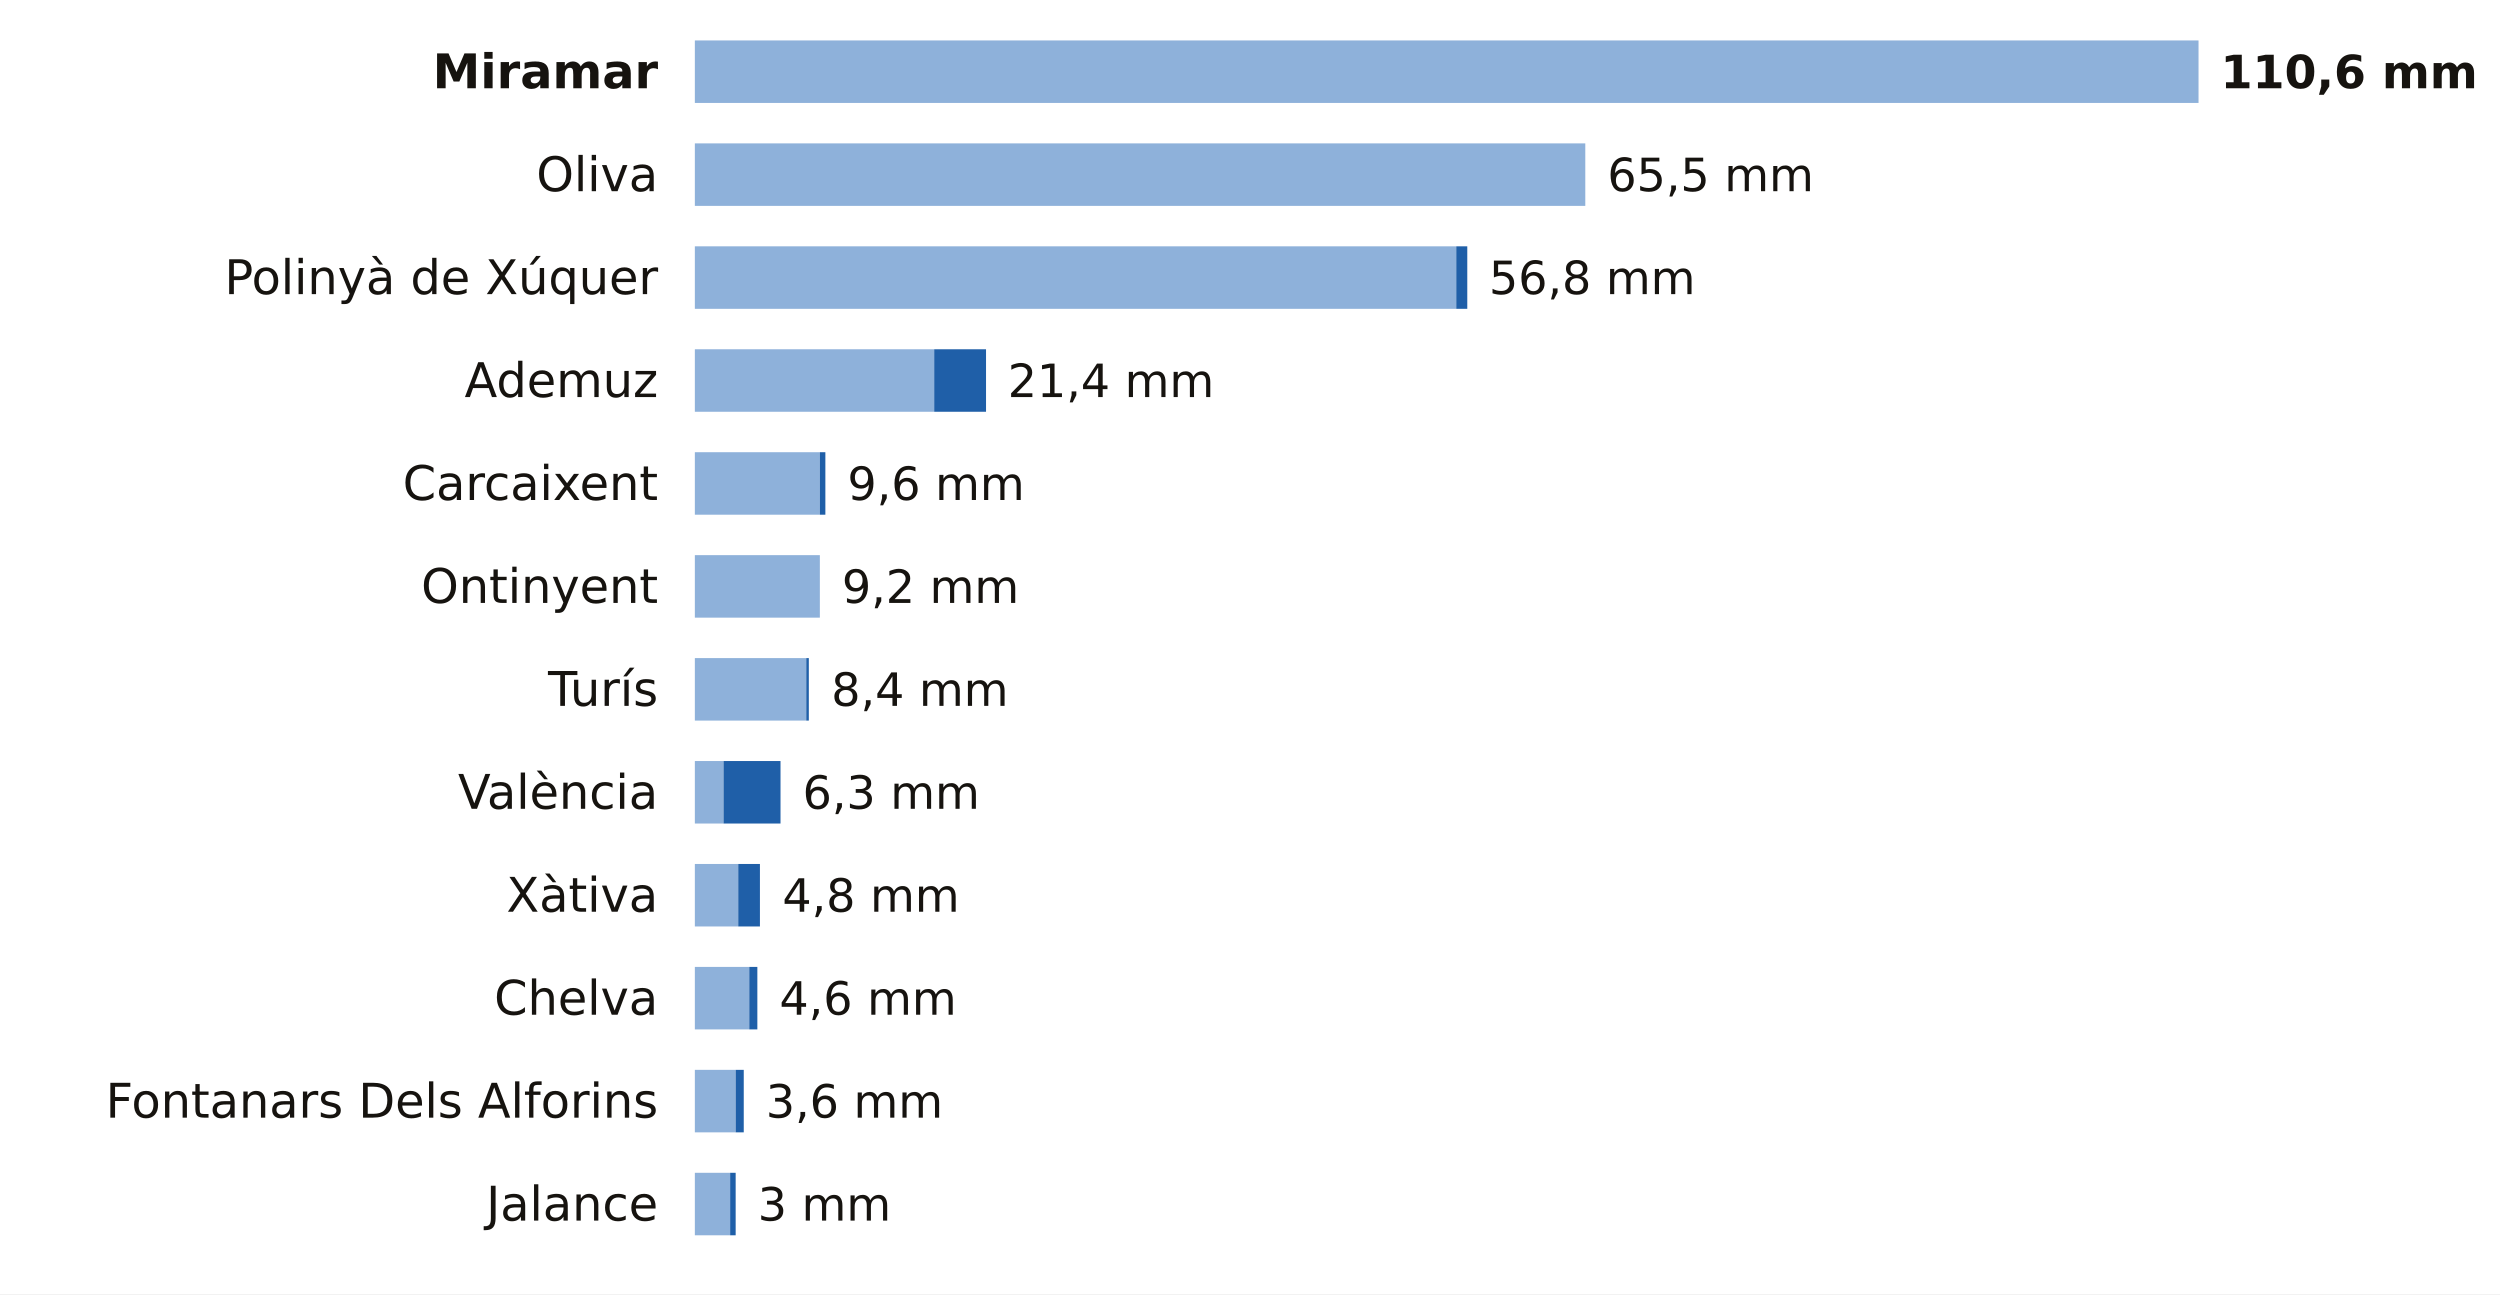
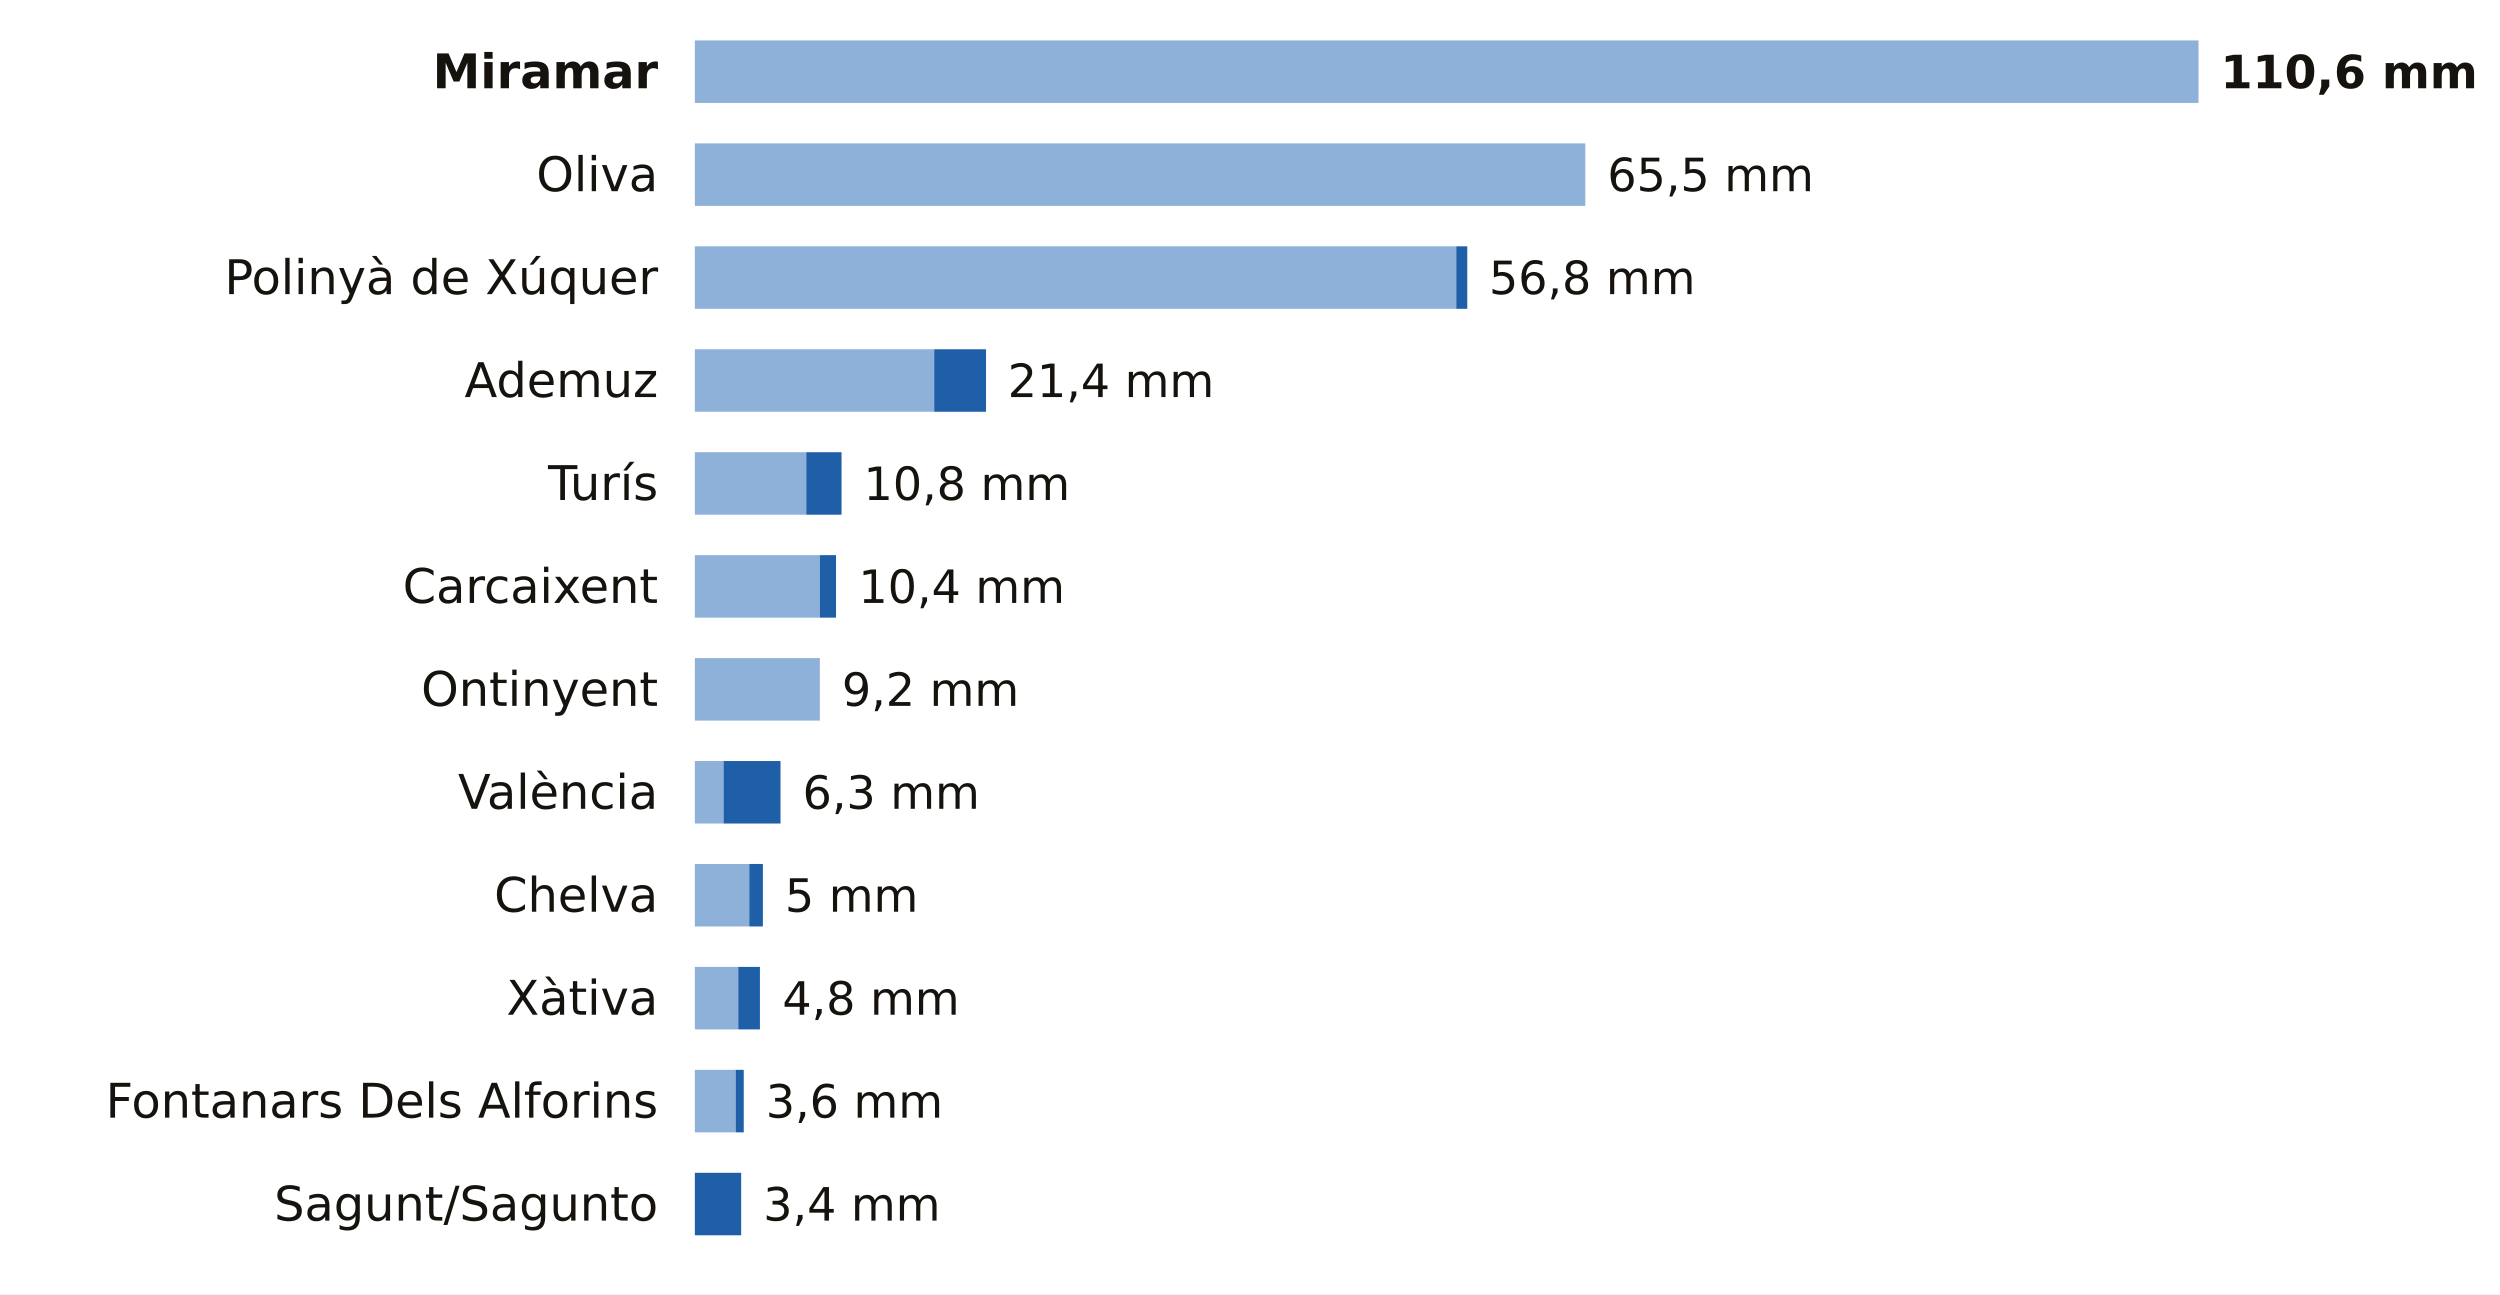
<svg xmlns="http://www.w3.org/2000/svg" viewBox="0 0 680 352" width="680" height="352" role="img" aria-label="La lluvia de los últimos 7 días en las estaciones de AEMET de Valencia">
  <rect width="680" height="352" fill="#FFFFFF" />
  <text x="179.0" y="24.0" font-size="13" fill="#16130F" text-anchor="end" font-weight="600" font-family="Public Sans, DejaVu Sans, Arial, sans-serif">Miramar</text>
  <rect x="189" y="11" width="409.0" height="17" fill="#8EB1DA" />
  <text x="604.0" y="24.0" font-size="12.5" fill="#16130F" text-anchor="start" font-weight="700" font-family="Public Sans, DejaVu Sans, Arial, sans-serif">110,6 mm</text>
  <text x="179.0" y="52.0" font-size="13" fill="#16130F" text-anchor="end" font-weight="400" font-family="Public Sans, DejaVu Sans, Arial, sans-serif">Oliva</text>
  <rect x="189" y="39" width="242.2" height="17" fill="#8EB1DA" />
  <text x="437.2" y="52.0" font-size="12.5" fill="#16130F" text-anchor="start" font-weight="500" font-family="Public Sans, DejaVu Sans, Arial, sans-serif">65,5 mm</text>
  <text x="179.0" y="80.0" font-size="13" fill="#16130F" text-anchor="end" font-weight="400" font-family="Public Sans, DejaVu Sans, Arial, sans-serif">Polinyà de Xúquer</text>
  <rect x="189" y="67" width="207.1" height="17" fill="#8EB1DA" />
  <rect x="396.1" y="67" width="3.0" height="17" fill="#1F5FA8" />
  <text x="405.0" y="80.0" font-size="12.5" fill="#16130F" text-anchor="start" font-weight="500" font-family="Public Sans, DejaVu Sans, Arial, sans-serif">56,8 mm</text>
  <text x="179.0" y="108.0" font-size="13" fill="#16130F" text-anchor="end" font-weight="400" font-family="Public Sans, DejaVu Sans, Arial, sans-serif">Ademuz</text>
  <rect x="189" y="95" width="65.1" height="17" fill="#8EB1DA" />
  <rect x="254.1" y="95" width="14.1" height="17" fill="#1F5FA8" />
  <text x="274.1" y="108.0" font-size="12.5" fill="#16130F" text-anchor="start" font-weight="500" font-family="Public Sans, DejaVu Sans, Arial, sans-serif">21,4 mm</text>
-   <text x="179.0" y="136.0" font-size="13" fill="#16130F" text-anchor="end" font-weight="400" font-family="Public Sans, DejaVu Sans, Arial, sans-serif">Carcaixent</text>
-   <rect x="189" y="123" width="34.0" height="17" fill="#8EB1DA" />
-   <rect x="223.0" y="123" width="1.5" height="17" fill="#1F5FA8" />
-   <text x="230.5" y="136.0" font-size="12.5" fill="#16130F" text-anchor="start" font-weight="500" font-family="Public Sans, DejaVu Sans, Arial, sans-serif">9,6 mm</text>
-   <text x="179.0" y="164.0" font-size="13" fill="#16130F" text-anchor="end" font-weight="400" font-family="Public Sans, DejaVu Sans, Arial, sans-serif">Ontinyent</text>
+   <text x="179.0" y="136.0" font-size="13" fill="#16130F" text-anchor="end" font-weight="400" font-family="Public Sans, DejaVu Sans, Arial, sans-serif">Turís</text>
+   <rect x="189" y="123" width="30.3" height="17" fill="#8EB1DA" />
+   <rect x="219.3" y="123" width="9.6" height="17" fill="#1F5FA8" />
+   <text x="234.9" y="136.0" font-size="12.5" fill="#16130F" text-anchor="start" font-weight="500" font-family="Public Sans, DejaVu Sans, Arial, sans-serif">10,8 mm</text>
+   <text x="179.0" y="164.0" font-size="13" fill="#16130F" text-anchor="end" font-weight="400" font-family="Public Sans, DejaVu Sans, Arial, sans-serif">Carcaixent</text>
  <rect x="189" y="151" width="34.0" height="17" fill="#8EB1DA" />
-   <text x="229.0" y="164.0" font-size="12.5" fill="#16130F" text-anchor="start" font-weight="500" font-family="Public Sans, DejaVu Sans, Arial, sans-serif">9,2 mm</text>
-   <text x="179.0" y="192.0" font-size="13" fill="#16130F" text-anchor="end" font-weight="400" font-family="Public Sans, DejaVu Sans, Arial, sans-serif">Turís</text>
-   <rect x="189" y="179" width="30.3" height="17" fill="#8EB1DA" />
-   <rect x="219.3" y="179" width="0.7" height="17" fill="#1F5FA8" />
-   <text x="226.1" y="192.0" font-size="12.5" fill="#16130F" text-anchor="start" font-weight="500" font-family="Public Sans, DejaVu Sans, Arial, sans-serif">8,4 mm</text>
+   <rect x="223.0" y="151" width="4.4" height="17" fill="#1F5FA8" />
+   <text x="233.5" y="164.0" font-size="12.5" fill="#16130F" text-anchor="start" font-weight="500" font-family="Public Sans, DejaVu Sans, Arial, sans-serif">10,4 mm</text>
+   <text x="179.0" y="192.0" font-size="13" fill="#16130F" text-anchor="end" font-weight="400" font-family="Public Sans, DejaVu Sans, Arial, sans-serif">Ontinyent</text>
+   <rect x="189" y="179" width="34.0" height="17" fill="#8EB1DA" />
+   <text x="229.0" y="192.0" font-size="12.5" fill="#16130F" text-anchor="start" font-weight="500" font-family="Public Sans, DejaVu Sans, Arial, sans-serif">9,2 mm</text>
  <text x="179.0" y="220.0" font-size="13" fill="#16130F" text-anchor="end" font-weight="400" font-family="Public Sans, DejaVu Sans, Arial, sans-serif">València</text>
  <rect x="189" y="207" width="7.8" height="17" fill="#8EB1DA" />
  <rect x="196.8" y="207" width="15.5" height="17" fill="#1F5FA8" />
  <text x="218.3" y="220.0" font-size="12.5" fill="#16130F" text-anchor="start" font-weight="500" font-family="Public Sans, DejaVu Sans, Arial, sans-serif">6,3 mm</text>
-   <text x="179.0" y="248.0" font-size="13" fill="#16130F" text-anchor="end" font-weight="400" font-family="Public Sans, DejaVu Sans, Arial, sans-serif">Xàtiva</text>
-   <rect x="189" y="235" width="11.8" height="17" fill="#8EB1DA" />
-   <rect x="200.8" y="235" width="5.9" height="17" fill="#1F5FA8" />
-   <text x="212.8" y="248.0" font-size="12.5" fill="#16130F" text-anchor="start" font-weight="500" font-family="Public Sans, DejaVu Sans, Arial, sans-serif">4,8 mm</text>
-   <text x="179.0" y="276.0" font-size="13" fill="#16130F" text-anchor="end" font-weight="400" font-family="Public Sans, DejaVu Sans, Arial, sans-serif">Chelva</text>
-   <rect x="189" y="263" width="14.8" height="17" fill="#8EB1DA" />
-   <rect x="203.8" y="263" width="2.2" height="17" fill="#1F5FA8" />
-   <text x="212.0" y="276.0" font-size="12.5" fill="#16130F" text-anchor="start" font-weight="500" font-family="Public Sans, DejaVu Sans, Arial, sans-serif">4,6 mm</text>
+   <text x="179.0" y="248.0" font-size="13" fill="#16130F" text-anchor="end" font-weight="400" font-family="Public Sans, DejaVu Sans, Arial, sans-serif">Chelva</text>
+   <rect x="189" y="235" width="14.8" height="17" fill="#8EB1DA" />
+   <rect x="203.8" y="235" width="3.7" height="17" fill="#1F5FA8" />
+   <text x="213.5" y="248.0" font-size="12.5" fill="#16130F" text-anchor="start" font-weight="500" font-family="Public Sans, DejaVu Sans, Arial, sans-serif">5 mm</text>
+   <text x="179.0" y="276.0" font-size="13" fill="#16130F" text-anchor="end" font-weight="400" font-family="Public Sans, DejaVu Sans, Arial, sans-serif">Xàtiva</text>
+   <rect x="189" y="263" width="11.8" height="17" fill="#8EB1DA" />
+   <rect x="200.8" y="263" width="5.9" height="17" fill="#1F5FA8" />
+   <text x="212.8" y="276.0" font-size="12.5" fill="#16130F" text-anchor="start" font-weight="500" font-family="Public Sans, DejaVu Sans, Arial, sans-serif">4,8 mm</text>
  <text x="179.0" y="304.0" font-size="13" fill="#16130F" text-anchor="end" font-weight="400" font-family="Public Sans, DejaVu Sans, Arial, sans-serif">Fontanars Dels Alforins</text>
  <rect x="189" y="291" width="11.1" height="17" fill="#8EB1DA" />
  <rect x="200.1" y="291" width="2.2" height="17" fill="#1F5FA8" />
  <text x="208.3" y="304.0" font-size="12.5" fill="#16130F" text-anchor="start" font-weight="500" font-family="Public Sans, DejaVu Sans, Arial, sans-serif">3,6 mm</text>
-   <text x="179.0" y="332.0" font-size="13" fill="#16130F" text-anchor="end" font-weight="400" font-family="Public Sans, DejaVu Sans, Arial, sans-serif">Jalance</text>
-   <rect x="189" y="319" width="9.6" height="17" fill="#8EB1DA" />
-   <rect x="198.6" y="319" width="1.5" height="17" fill="#1F5FA8" />
-   <text x="206.1" y="332.0" font-size="12.5" fill="#16130F" text-anchor="start" font-weight="500" font-family="Public Sans, DejaVu Sans, Arial, sans-serif">3 mm</text>
+   <text x="179.0" y="332.0" font-size="13" fill="#16130F" text-anchor="end" font-weight="400" font-family="Public Sans, DejaVu Sans, Arial, sans-serif">Sagunt/Sagunto</text>
+   <rect x="189.0" y="319" width="12.6" height="17" fill="#1F5FA8" />
+   <text x="207.6" y="332.0" font-size="12.5" fill="#16130F" text-anchor="start" font-weight="500" font-family="Public Sans, DejaVu Sans, Arial, sans-serif">3,4 mm</text>
</svg>
